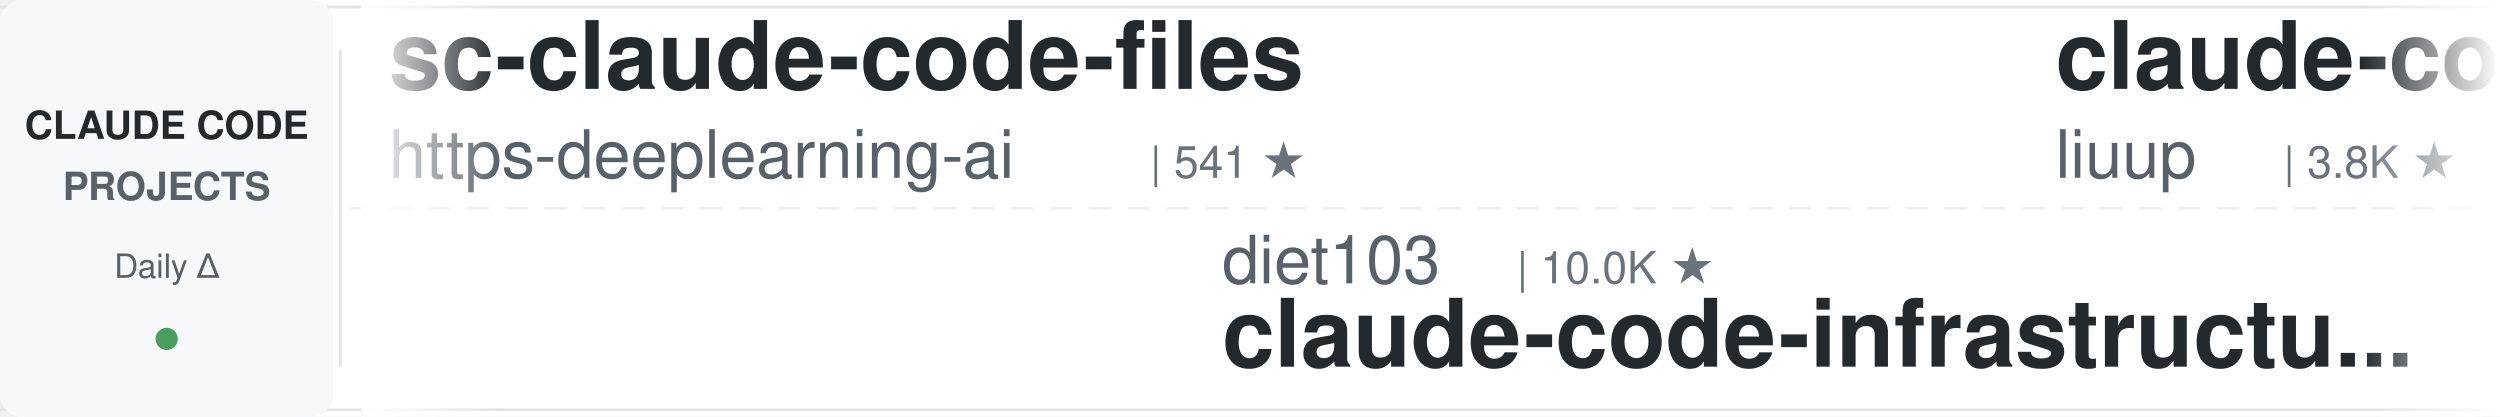
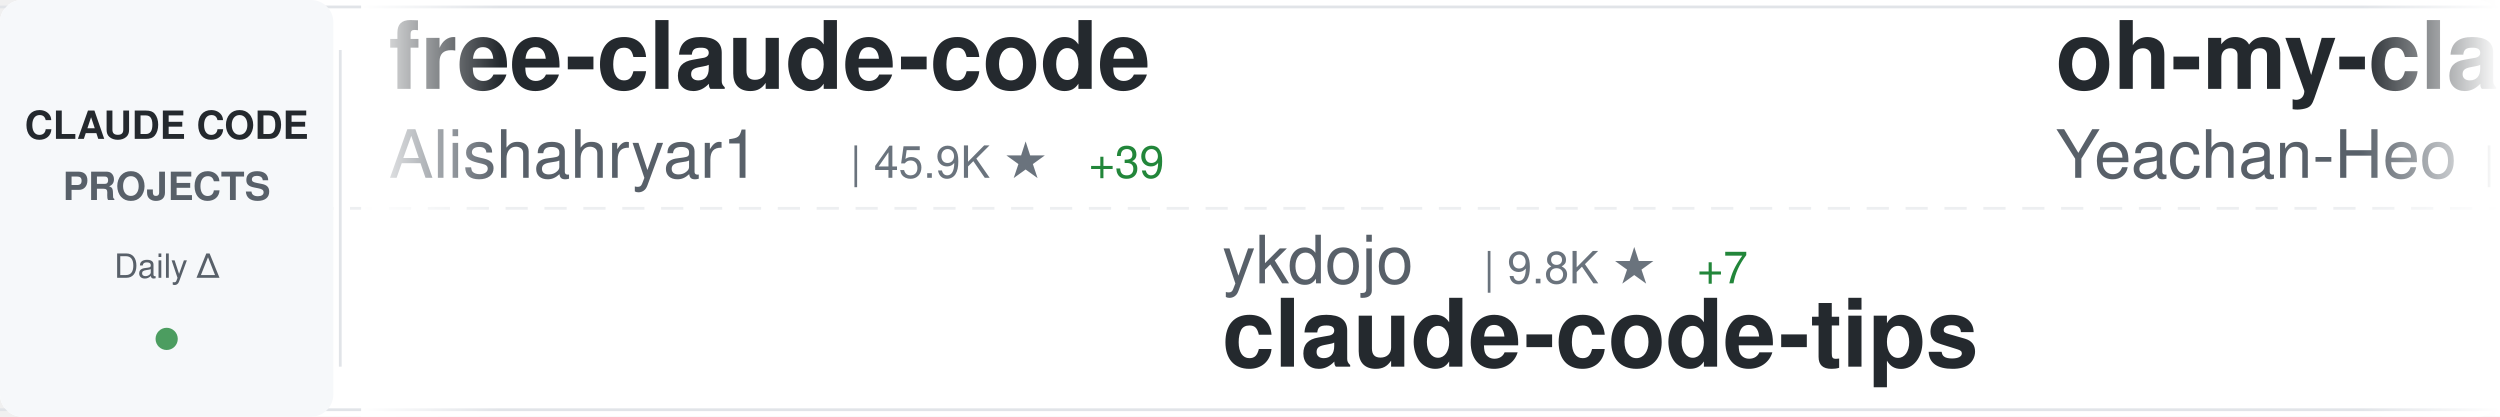
<svg xmlns="http://www.w3.org/2000/svg" width="900" height="150">
  <defs>
    <linearGradient id="awesomeLeftFade" x1="0%" y1="0%" x2="100%" y2="0%">
      <stop offset="0%" style="stop-color:#ffffff;stop-opacity:1" />
      <stop offset="100%" style="stop-color:#ffffff;stop-opacity:0" />
    </linearGradient>
    <linearGradient id="awesomeRightFade" x1="0%" y1="0%" x2="100%" y2="0%">
      <stop offset="0%" style="stop-color:#ffffff;stop-opacity:0" />
      <stop offset="100%" style="stop-color:#ffffff;stop-opacity:1" />
    </linearGradient>
  </defs>
  <rect width="900" height="150" fill="#ffffff" rx="8" />
  <rect x="0" y="2" width="900" height="1" fill="#e1e4e8" />
  <rect x="0" y="147" width="900" height="1" fill="#e1e4e8" />
  <line x1="0" y1="75" x2="900" y2="75" stroke="#e1e4e8" stroke-width="1" stroke-dasharray="8 6" opacity="0.6" />
  <rect x="0" y="0" width="120" height="150" fill="#f6f8fa" rx="8" />
  <text x="60" y="50" font-family="-apple-system, BlinkMacSystemFont, 'Segoe UI', Helvetica, Arial, sans-serif" font-size="14" font-weight="600" fill="#24292e" text-anchor="middle">CLAUDE CODE</text>
  <text x="60" y="72" font-family="-apple-system, BlinkMacSystemFont, 'Segoe UI', Helvetica, Arial, sans-serif" font-size="14" font-weight="600" fill="#586069" text-anchor="middle">PROJECTS</text>
  <text x="60" y="100" font-family="-apple-system, BlinkMacSystemFont, 'Segoe UI', Helvetica, Arial, sans-serif" font-size="12" font-weight="500" fill="#586069" text-anchor="middle">Daily Δ</text>
  <circle cx="60" cy="122" r="4" fill="#22863a" opacity="0.8" />
  <rect x="122" y="18" width="1" height="114" fill="#e1e4e8" />
  <clipPath id="awesomeTickerClip">
    <rect x="130" y="0" width="770" height="150" />
  </clipPath>
  <g clip-path="url(#awesomeTickerClip)">
    <g id="awesomeTickerItems">
      <animateTransform attributeName="transform" attributeType="XML" type="translate" from="0 0" to="-3000 0" dur="54s" repeatCount="indefinite" />
      <g transform="translate(0, 0)">
-         <text x="140" y="32" font-family="-apple-system, BlinkMacSystemFont, 'Segoe UI', Helvetica, Arial, sans-serif" font-size="34" font-weight="600" fill="#24292e">sc-claude-code-files</text>
-         <text x="140" y="64" font-family="-apple-system, BlinkMacSystemFont, 'Segoe UI', Helvetica, Arial, sans-serif" font-size="24" font-weight="400" fill="#586069">https-deeplearning-ai</text>
-         <text x="414" y="64" font-family="-apple-system, BlinkMacSystemFont, 'Segoe UI', Helvetica, Arial, sans-serif" font-size="16" font-weight="500" fill="#6a737d">| 541 ★</text>
+         <text x="140" y="32" font-family="-apple-system, BlinkMacSystemFont, 'Segoe UI', Helvetica, Arial, sans-serif" font-size="34" font-weight="600" fill="#24292e">free-claude-code</text>
+         <text x="140" y="64" font-family="-apple-system, BlinkMacSystemFont, 'Segoe UI', Helvetica, Arial, sans-serif" font-size="24" font-weight="400" fill="#586069">Alishahryar1</text>
+         <text x="306" y="64" font-family="-apple-system, BlinkMacSystemFont, 'Segoe UI', Helvetica, Arial, sans-serif" font-size="16" font-weight="500" fill="#6a737d">| 45.9K ★</text>
+         <text x="392" y="64" font-family="-apple-system, BlinkMacSystemFont, 'Segoe UI', Helvetica, Arial, sans-serif" font-size="16" font-weight="500" fill="#22863a"> +39</text>
      </g>
      <g transform="translate(300, 0)">
-         <text x="140" y="102" font-family="-apple-system, BlinkMacSystemFont, 'Segoe UI', Helvetica, Arial, sans-serif" font-size="24" font-weight="400" fill="#586069">diet103</text>
-         <text x="246" y="102" font-family="-apple-system, BlinkMacSystemFont, 'Segoe UI', Helvetica, Arial, sans-serif" font-size="16" font-weight="500" fill="#6a737d">| 10.0K ★</text>
-         <text x="140" y="132" font-family="-apple-system, BlinkMacSystemFont, 'Segoe UI', Helvetica, Arial, sans-serif" font-size="34" font-weight="600" fill="#24292e">claude-code-infrastructu...</text>
+         <text x="140" y="102" font-family="-apple-system, BlinkMacSystemFont, 'Segoe UI', Helvetica, Arial, sans-serif" font-size="24" font-weight="400" fill="#586069">ykdojo</text>
+         <text x="234" y="102" font-family="-apple-system, BlinkMacSystemFont, 'Segoe UI', Helvetica, Arial, sans-serif" font-size="16" font-weight="500" fill="#6a737d">| 9.8K ★</text>
+         <text x="311" y="102" font-family="-apple-system, BlinkMacSystemFont, 'Segoe UI', Helvetica, Arial, sans-serif" font-size="16" font-weight="500" fill="#22863a"> +7</text>
+         <text x="140" y="132" font-family="-apple-system, BlinkMacSystemFont, 'Segoe UI', Helvetica, Arial, sans-serif" font-size="34" font-weight="600" fill="#24292e">claude-code-tips</text>
      </g>
      <g transform="translate(600, 0)">
-         <text x="140" y="32" font-family="-apple-system, BlinkMacSystemFont, 'Segoe UI', Helvetica, Arial, sans-serif" font-size="34" font-weight="600" fill="#24292e">claude-code-analysis</text>
-         <text x="140" y="64" font-family="-apple-system, BlinkMacSystemFont, 'Segoe UI', Helvetica, Arial, sans-serif" font-size="24" font-weight="400" fill="#586069">liuup</text>
-         <text x="222" y="64" font-family="-apple-system, BlinkMacSystemFont, 'Segoe UI', Helvetica, Arial, sans-serif" font-size="16" font-weight="500" fill="#6a737d">| 3.8K ★</text>
-         <text x="299" y="64" font-family="-apple-system, BlinkMacSystemFont, 'Segoe UI', Helvetica, Arial, sans-serif" font-size="16" font-weight="500" fill="#22863a"> +4</text>
+         <text x="140" y="32" font-family="-apple-system, BlinkMacSystemFont, 'Segoe UI', Helvetica, Arial, sans-serif" font-size="34" font-weight="600" fill="#24292e">oh-my-claudecode</text>
+         <text x="140" y="64" font-family="-apple-system, BlinkMacSystemFont, 'Segoe UI', Helvetica, Arial, sans-serif" font-size="24" font-weight="400" fill="#586069">Yeachan-Heo</text>
+         <text x="294" y="64" font-family="-apple-system, BlinkMacSystemFont, 'Segoe UI', Helvetica, Arial, sans-serif" font-size="16" font-weight="500" fill="#6a737d">| 38.6K ★</text>
+         <text x="380" y="64" font-family="-apple-system, BlinkMacSystemFont, 'Segoe UI', Helvetica, Arial, sans-serif" font-size="16" font-weight="500" fill="#22863a"> +2</text>
      </g>
      <g transform="translate(900, 0)">
-         <text x="140" y="102" font-family="-apple-system, BlinkMacSystemFont, 'Segoe UI', Helvetica, Arial, sans-serif" font-size="24" font-weight="400" fill="#586069">chauncygu</text>
-         <text x="270" y="102" font-family="-apple-system, BlinkMacSystemFont, 'Segoe UI', Helvetica, Arial, sans-serif" font-size="16" font-weight="500" fill="#6a737d">| 2.8K ★</text>
-         <text x="140" y="132" font-family="-apple-system, BlinkMacSystemFont, 'Segoe UI', Helvetica, Arial, sans-serif" font-size="34" font-weight="600" fill="#24292e">collection-claude-code-s...</text>
+         <text x="140" y="102" font-family="-apple-system, BlinkMacSystemFont, 'Segoe UI', Helvetica, Arial, sans-serif" font-size="24" font-weight="400" fill="#586069">anthropics</text>
+         <text x="282" y="102" font-family="-apple-system, BlinkMacSystemFont, 'Segoe UI', Helvetica, Arial, sans-serif" font-size="16" font-weight="500" fill="#6a737d">| 5.9K ★</text>
+         <text x="359" y="102" font-family="-apple-system, BlinkMacSystemFont, 'Segoe UI', Helvetica, Arial, sans-serif" font-size="16" font-weight="500" fill="#22863a"> +3</text>
+         <text x="140" y="132" font-family="-apple-system, BlinkMacSystemFont, 'Segoe UI', Helvetica, Arial, sans-serif" font-size="34" font-weight="600" fill="#24292e">claude-code-security-rev...</text>
      </g>
      <g transform="translate(1200, 0)">
-         <text x="140" y="32" font-family="-apple-system, BlinkMacSystemFont, 'Segoe UI', Helvetica, Arial, sans-serif" font-size="34" font-weight="600" fill="#24292e">system_prompts_leaks</text>
-         <text x="140" y="64" font-family="-apple-system, BlinkMacSystemFont, 'Segoe UI', Helvetica, Arial, sans-serif" font-size="24" font-weight="400" fill="#586069">asgeirtj</text>
-         <text x="258" y="64" font-family="-apple-system, BlinkMacSystemFont, 'Segoe UI', Helvetica, Arial, sans-serif" font-size="16" font-weight="500" fill="#6a737d">| 63.1K ★</text>
-         <text x="344" y="64" font-family="-apple-system, BlinkMacSystemFont, 'Segoe UI', Helvetica, Arial, sans-serif" font-size="16" font-weight="500" fill="#22863a"> +7</text>
+         <text x="140" y="32" font-family="-apple-system, BlinkMacSystemFont, 'Segoe UI', Helvetica, Arial, sans-serif" font-size="34" font-weight="600" fill="#24292e">my-claude-code-setup</text>
+         <text x="140" y="64" font-family="-apple-system, BlinkMacSystemFont, 'Segoe UI', Helvetica, Arial, sans-serif" font-size="24" font-weight="400" fill="#586069">centminmod</text>
+         <text x="282" y="64" font-family="-apple-system, BlinkMacSystemFont, 'Segoe UI', Helvetica, Arial, sans-serif" font-size="16" font-weight="500" fill="#6a737d">| 2.6K ★</text>
+         <text x="359" y="64" font-family="-apple-system, BlinkMacSystemFont, 'Segoe UI', Helvetica, Arial, sans-serif" font-size="16" font-weight="500" fill="#22863a"> +1</text>
      </g>
      <g transform="translate(1500, 0)">
-         <text x="140" y="102" font-family="-apple-system, BlinkMacSystemFont, 'Segoe UI', Helvetica, Arial, sans-serif" font-size="24" font-weight="400" fill="#586069">fuergaosi233</text>
-         <text x="306" y="102" font-family="-apple-system, BlinkMacSystemFont, 'Segoe UI', Helvetica, Arial, sans-serif" font-size="16" font-weight="500" fill="#6a737d">| 2.8K ★</text>
-         <text x="383" y="102" font-family="-apple-system, BlinkMacSystemFont, 'Segoe UI', Helvetica, Arial, sans-serif" font-size="16" font-weight="500" fill="#22863a"> +1</text>
-         <text x="140" y="132" font-family="-apple-system, BlinkMacSystemFont, 'Segoe UI', Helvetica, Arial, sans-serif" font-size="34" font-weight="600" fill="#24292e">claude-code-proxy</text>
+         <text x="140" y="102" font-family="-apple-system, BlinkMacSystemFont, 'Segoe UI', Helvetica, Arial, sans-serif" font-size="24" font-weight="400" fill="#586069">lorryjovens-hub</text>
+         <text x="342" y="102" font-family="-apple-system, BlinkMacSystemFont, 'Segoe UI', Helvetica, Arial, sans-serif" font-size="16" font-weight="500" fill="#6a737d">| 1.7K ★</text>
+         <text x="140" y="132" font-family="-apple-system, BlinkMacSystemFont, 'Segoe UI', Helvetica, Arial, sans-serif" font-size="34" font-weight="600" fill="#24292e">claude-code-rust</text>
      </g>
      <g transform="translate(1800, 0)">
-         <text x="140" y="32" font-family="-apple-system, BlinkMacSystemFont, 'Segoe UI', Helvetica, Arial, sans-serif" font-size="34" font-weight="600" fill="#24292e">awesome-claude-code-plug...</text>
-         <text x="140" y="64" font-family="-apple-system, BlinkMacSystemFont, 'Segoe UI', Helvetica, Arial, sans-serif" font-size="24" font-weight="400" fill="#586069">ccplugins</text>
-         <text x="270" y="64" font-family="-apple-system, BlinkMacSystemFont, 'Segoe UI', Helvetica, Arial, sans-serif" font-size="16" font-weight="500" fill="#6a737d">| 918 ★</text>
+         <text x="140" y="32" font-family="-apple-system, BlinkMacSystemFont, 'Segoe UI', Helvetica, Arial, sans-serif" font-size="34" font-weight="600" fill="#24292e">claude-code-prompts</text>
+         <text x="140" y="64" font-family="-apple-system, BlinkMacSystemFont, 'Segoe UI', Helvetica, Arial, sans-serif" font-size="24" font-weight="400" fill="#586069">repowise-dev</text>
+         <text x="306" y="64" font-family="-apple-system, BlinkMacSystemFont, 'Segoe UI', Helvetica, Arial, sans-serif" font-size="16" font-weight="500" fill="#6a737d">| 1.2K ★</text>
      </g>
      <g transform="translate(2100, 0)">
-         <text x="140" y="102" font-family="-apple-system, BlinkMacSystemFont, 'Segoe UI', Helvetica, Arial, sans-serif" font-size="24" font-weight="400" fill="#586069">sugyan</text>
-         <text x="234" y="102" font-family="-apple-system, BlinkMacSystemFont, 'Segoe UI', Helvetica, Arial, sans-serif" font-size="16" font-weight="500" fill="#6a737d">| 1.1K ★</text>
-         <text x="140" y="132" font-family="-apple-system, BlinkMacSystemFont, 'Segoe UI', Helvetica, Arial, sans-serif" font-size="34" font-weight="600" fill="#24292e">claude-code-webui</text>
+         <text x="140" y="102" font-family="-apple-system, BlinkMacSystemFont, 'Segoe UI', Helvetica, Arial, sans-serif" font-size="24" font-weight="400" fill="#586069">feiskyer</text>
+         <text x="258" y="102" font-family="-apple-system, BlinkMacSystemFont, 'Segoe UI', Helvetica, Arial, sans-serif" font-size="16" font-weight="500" fill="#6a737d">| 1.6K ★</text>
+         <text x="335" y="102" font-family="-apple-system, BlinkMacSystemFont, 'Segoe UI', Helvetica, Arial, sans-serif" font-size="16" font-weight="500" fill="#cb2431"> -1</text>
+         <text x="140" y="132" font-family="-apple-system, BlinkMacSystemFont, 'Segoe UI', Helvetica, Arial, sans-serif" font-size="34" font-weight="600" fill="#24292e">claude-code-settings</text>
      </g>
      <g transform="translate(2400, 0)">
-         <text x="140" y="32" font-family="-apple-system, BlinkMacSystemFont, 'Segoe UI', Helvetica, Arial, sans-serif" font-size="34" font-weight="600" fill="#24292e">Claude-Code</text>
-         <text x="140" y="64" font-family="-apple-system, BlinkMacSystemFont, 'Segoe UI', Helvetica, Arial, sans-serif" font-size="24" font-weight="400" fill="#586069">OrcaWhisper</text>
-         <text x="294" y="64" font-family="-apple-system, BlinkMacSystemFont, 'Segoe UI', Helvetica, Arial, sans-serif" font-size="16" font-weight="500" fill="#6a737d">| 91 ★</text>
+         <text x="140" y="32" font-family="-apple-system, BlinkMacSystemFont, 'Segoe UI', Helvetica, Arial, sans-serif" font-size="34" font-weight="600" fill="#24292e">claude-code-hub</text>
+         <text x="140" y="64" font-family="-apple-system, BlinkMacSystemFont, 'Segoe UI', Helvetica, Arial, sans-serif" font-size="24" font-weight="400" fill="#586069">ding113</text>
+         <text x="246" y="64" font-family="-apple-system, BlinkMacSystemFont, 'Segoe UI', Helvetica, Arial, sans-serif" font-size="16" font-weight="500" fill="#6a737d">| 3.3K ★</text>
      </g>
      <g transform="translate(2700, 0)">
-         <text x="140" y="102" font-family="-apple-system, BlinkMacSystemFont, 'Segoe UI', Helvetica, Arial, sans-serif" font-size="24" font-weight="400" fill="#586069">pengchengneo</text>
-         <text x="306" y="102" font-family="-apple-system, BlinkMacSystemFont, 'Segoe UI', Helvetica, Arial, sans-serif" font-size="16" font-weight="500" fill="#6a737d">| 1.7K ★</text>
-         <text x="140" y="132" font-family="-apple-system, BlinkMacSystemFont, 'Segoe UI', Helvetica, Arial, sans-serif" font-size="34" font-weight="600" fill="#24292e">Claude-Code</text>
+         <text x="140" y="102" font-family="-apple-system, BlinkMacSystemFont, 'Segoe UI', Helvetica, Arial, sans-serif" font-size="24" font-weight="400" fill="#586069">ChrisWiles</text>
+         <text x="282" y="102" font-family="-apple-system, BlinkMacSystemFont, 'Segoe UI', Helvetica, Arial, sans-serif" font-size="16" font-weight="500" fill="#6a737d">| 6.0K ★</text>
+         <text x="140" y="132" font-family="-apple-system, BlinkMacSystemFont, 'Segoe UI', Helvetica, Arial, sans-serif" font-size="34" font-weight="600" fill="#24292e">claude-code-showcase</text>
      </g>
      <g transform="translate(3000, 0)">
-         <text x="140" y="32" font-family="-apple-system, BlinkMacSystemFont, 'Segoe UI', Helvetica, Arial, sans-serif" font-size="34" font-weight="600" fill="#24292e">sc-claude-code-files</text>
-         <text x="140" y="64" font-family="-apple-system, BlinkMacSystemFont, 'Segoe UI', Helvetica, Arial, sans-serif" font-size="24" font-weight="400" fill="#586069">https-deeplearning-ai</text>
-         <text x="414" y="64" font-family="-apple-system, BlinkMacSystemFont, 'Segoe UI', Helvetica, Arial, sans-serif" font-size="16" font-weight="500" fill="#6a737d">| 541 ★</text>
+         <text x="140" y="32" font-family="-apple-system, BlinkMacSystemFont, 'Segoe UI', Helvetica, Arial, sans-serif" font-size="34" font-weight="600" fill="#24292e">free-claude-code</text>
+         <text x="140" y="64" font-family="-apple-system, BlinkMacSystemFont, 'Segoe UI', Helvetica, Arial, sans-serif" font-size="24" font-weight="400" fill="#586069">Alishahryar1</text>
+         <text x="306" y="64" font-family="-apple-system, BlinkMacSystemFont, 'Segoe UI', Helvetica, Arial, sans-serif" font-size="16" font-weight="500" fill="#6a737d">| 45.9K ★</text>
+         <text x="392" y="64" font-family="-apple-system, BlinkMacSystemFont, 'Segoe UI', Helvetica, Arial, sans-serif" font-size="16" font-weight="500" fill="#22863a"> +39</text>
      </g>
      <g transform="translate(3300, 0)">
-         <text x="140" y="102" font-family="-apple-system, BlinkMacSystemFont, 'Segoe UI', Helvetica, Arial, sans-serif" font-size="24" font-weight="400" fill="#586069">diet103</text>
-         <text x="246" y="102" font-family="-apple-system, BlinkMacSystemFont, 'Segoe UI', Helvetica, Arial, sans-serif" font-size="16" font-weight="500" fill="#6a737d">| 10.0K ★</text>
-         <text x="140" y="132" font-family="-apple-system, BlinkMacSystemFont, 'Segoe UI', Helvetica, Arial, sans-serif" font-size="34" font-weight="600" fill="#24292e">claude-code-infrastructu...</text>
+         <text x="140" y="102" font-family="-apple-system, BlinkMacSystemFont, 'Segoe UI', Helvetica, Arial, sans-serif" font-size="24" font-weight="400" fill="#586069">ykdojo</text>
+         <text x="234" y="102" font-family="-apple-system, BlinkMacSystemFont, 'Segoe UI', Helvetica, Arial, sans-serif" font-size="16" font-weight="500" fill="#6a737d">| 9.8K ★</text>
+         <text x="311" y="102" font-family="-apple-system, BlinkMacSystemFont, 'Segoe UI', Helvetica, Arial, sans-serif" font-size="16" font-weight="500" fill="#22863a"> +7</text>
+         <text x="140" y="132" font-family="-apple-system, BlinkMacSystemFont, 'Segoe UI', Helvetica, Arial, sans-serif" font-size="34" font-weight="600" fill="#24292e">claude-code-tips</text>
      </g>
      <g transform="translate(3600, 0)">
-         <text x="140" y="32" font-family="-apple-system, BlinkMacSystemFont, 'Segoe UI', Helvetica, Arial, sans-serif" font-size="34" font-weight="600" fill="#24292e">claude-code-analysis</text>
-         <text x="140" y="64" font-family="-apple-system, BlinkMacSystemFont, 'Segoe UI', Helvetica, Arial, sans-serif" font-size="24" font-weight="400" fill="#586069">liuup</text>
-         <text x="222" y="64" font-family="-apple-system, BlinkMacSystemFont, 'Segoe UI', Helvetica, Arial, sans-serif" font-size="16" font-weight="500" fill="#6a737d">| 3.8K ★</text>
-         <text x="299" y="64" font-family="-apple-system, BlinkMacSystemFont, 'Segoe UI', Helvetica, Arial, sans-serif" font-size="16" font-weight="500" fill="#22863a"> +4</text>
+         <text x="140" y="32" font-family="-apple-system, BlinkMacSystemFont, 'Segoe UI', Helvetica, Arial, sans-serif" font-size="34" font-weight="600" fill="#24292e">oh-my-claudecode</text>
+         <text x="140" y="64" font-family="-apple-system, BlinkMacSystemFont, 'Segoe UI', Helvetica, Arial, sans-serif" font-size="24" font-weight="400" fill="#586069">Yeachan-Heo</text>
+         <text x="294" y="64" font-family="-apple-system, BlinkMacSystemFont, 'Segoe UI', Helvetica, Arial, sans-serif" font-size="16" font-weight="500" fill="#6a737d">| 38.6K ★</text>
+         <text x="380" y="64" font-family="-apple-system, BlinkMacSystemFont, 'Segoe UI', Helvetica, Arial, sans-serif" font-size="16" font-weight="500" fill="#22863a"> +2</text>
      </g>
      <g transform="translate(3900, 0)">
-         <text x="140" y="102" font-family="-apple-system, BlinkMacSystemFont, 'Segoe UI', Helvetica, Arial, sans-serif" font-size="24" font-weight="400" fill="#586069">chauncygu</text>
-         <text x="270" y="102" font-family="-apple-system, BlinkMacSystemFont, 'Segoe UI', Helvetica, Arial, sans-serif" font-size="16" font-weight="500" fill="#6a737d">| 2.8K ★</text>
-         <text x="140" y="132" font-family="-apple-system, BlinkMacSystemFont, 'Segoe UI', Helvetica, Arial, sans-serif" font-size="34" font-weight="600" fill="#24292e">collection-claude-code-s...</text>
+         <text x="140" y="102" font-family="-apple-system, BlinkMacSystemFont, 'Segoe UI', Helvetica, Arial, sans-serif" font-size="24" font-weight="400" fill="#586069">anthropics</text>
+         <text x="282" y="102" font-family="-apple-system, BlinkMacSystemFont, 'Segoe UI', Helvetica, Arial, sans-serif" font-size="16" font-weight="500" fill="#6a737d">| 5.9K ★</text>
+         <text x="359" y="102" font-family="-apple-system, BlinkMacSystemFont, 'Segoe UI', Helvetica, Arial, sans-serif" font-size="16" font-weight="500" fill="#22863a"> +3</text>
+         <text x="140" y="132" font-family="-apple-system, BlinkMacSystemFont, 'Segoe UI', Helvetica, Arial, sans-serif" font-size="34" font-weight="600" fill="#24292e">claude-code-security-rev...</text>
      </g>
    </g>
  </g>
  <rect x="130" y="0" width="50" height="150" fill="url(#awesomeLeftFade)" />
  <rect x="850" y="0" width="50" height="150" fill="url(#awesomeRightFade)" />
</svg>
